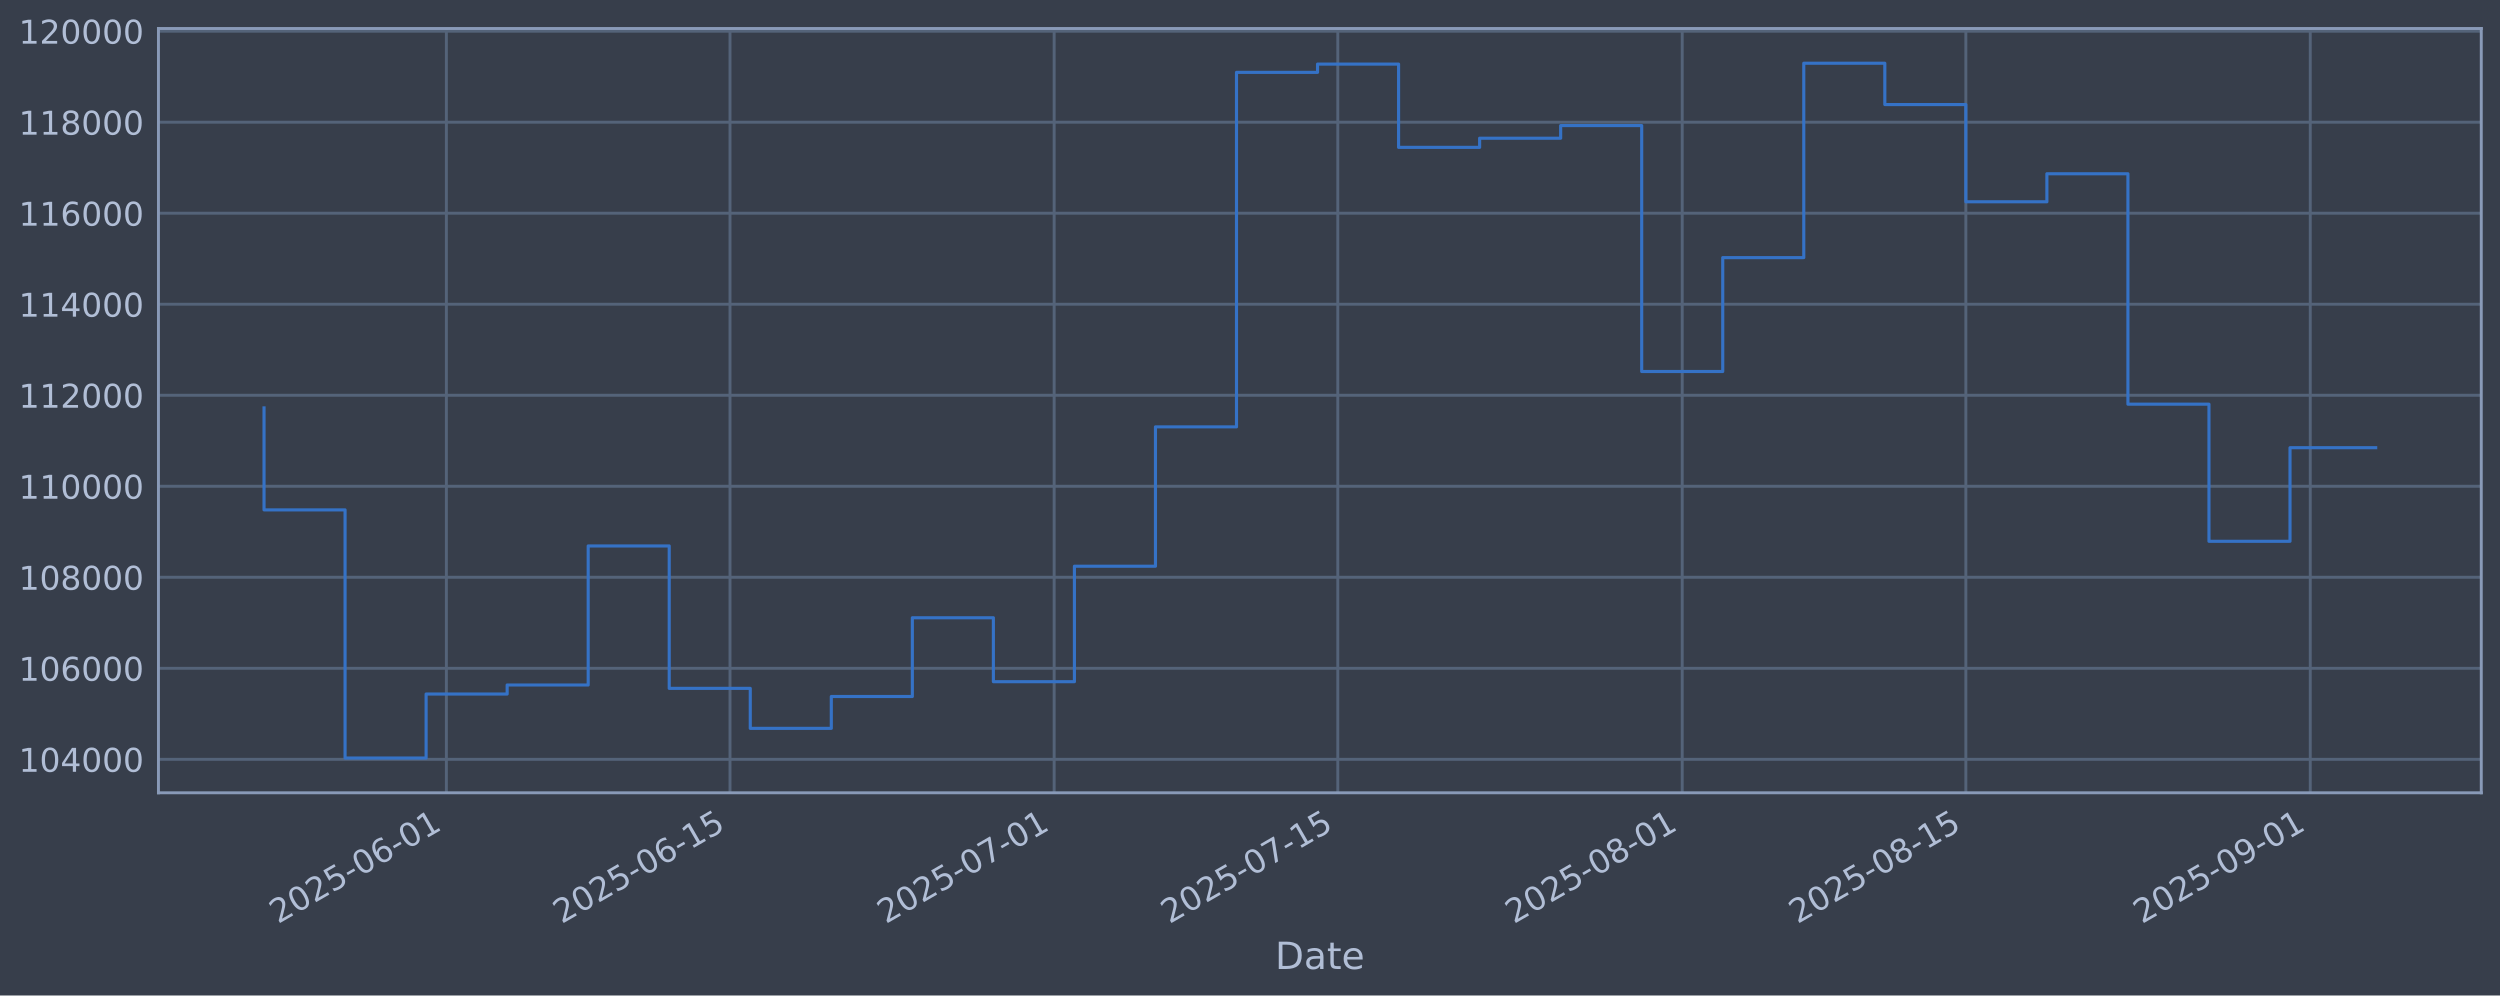
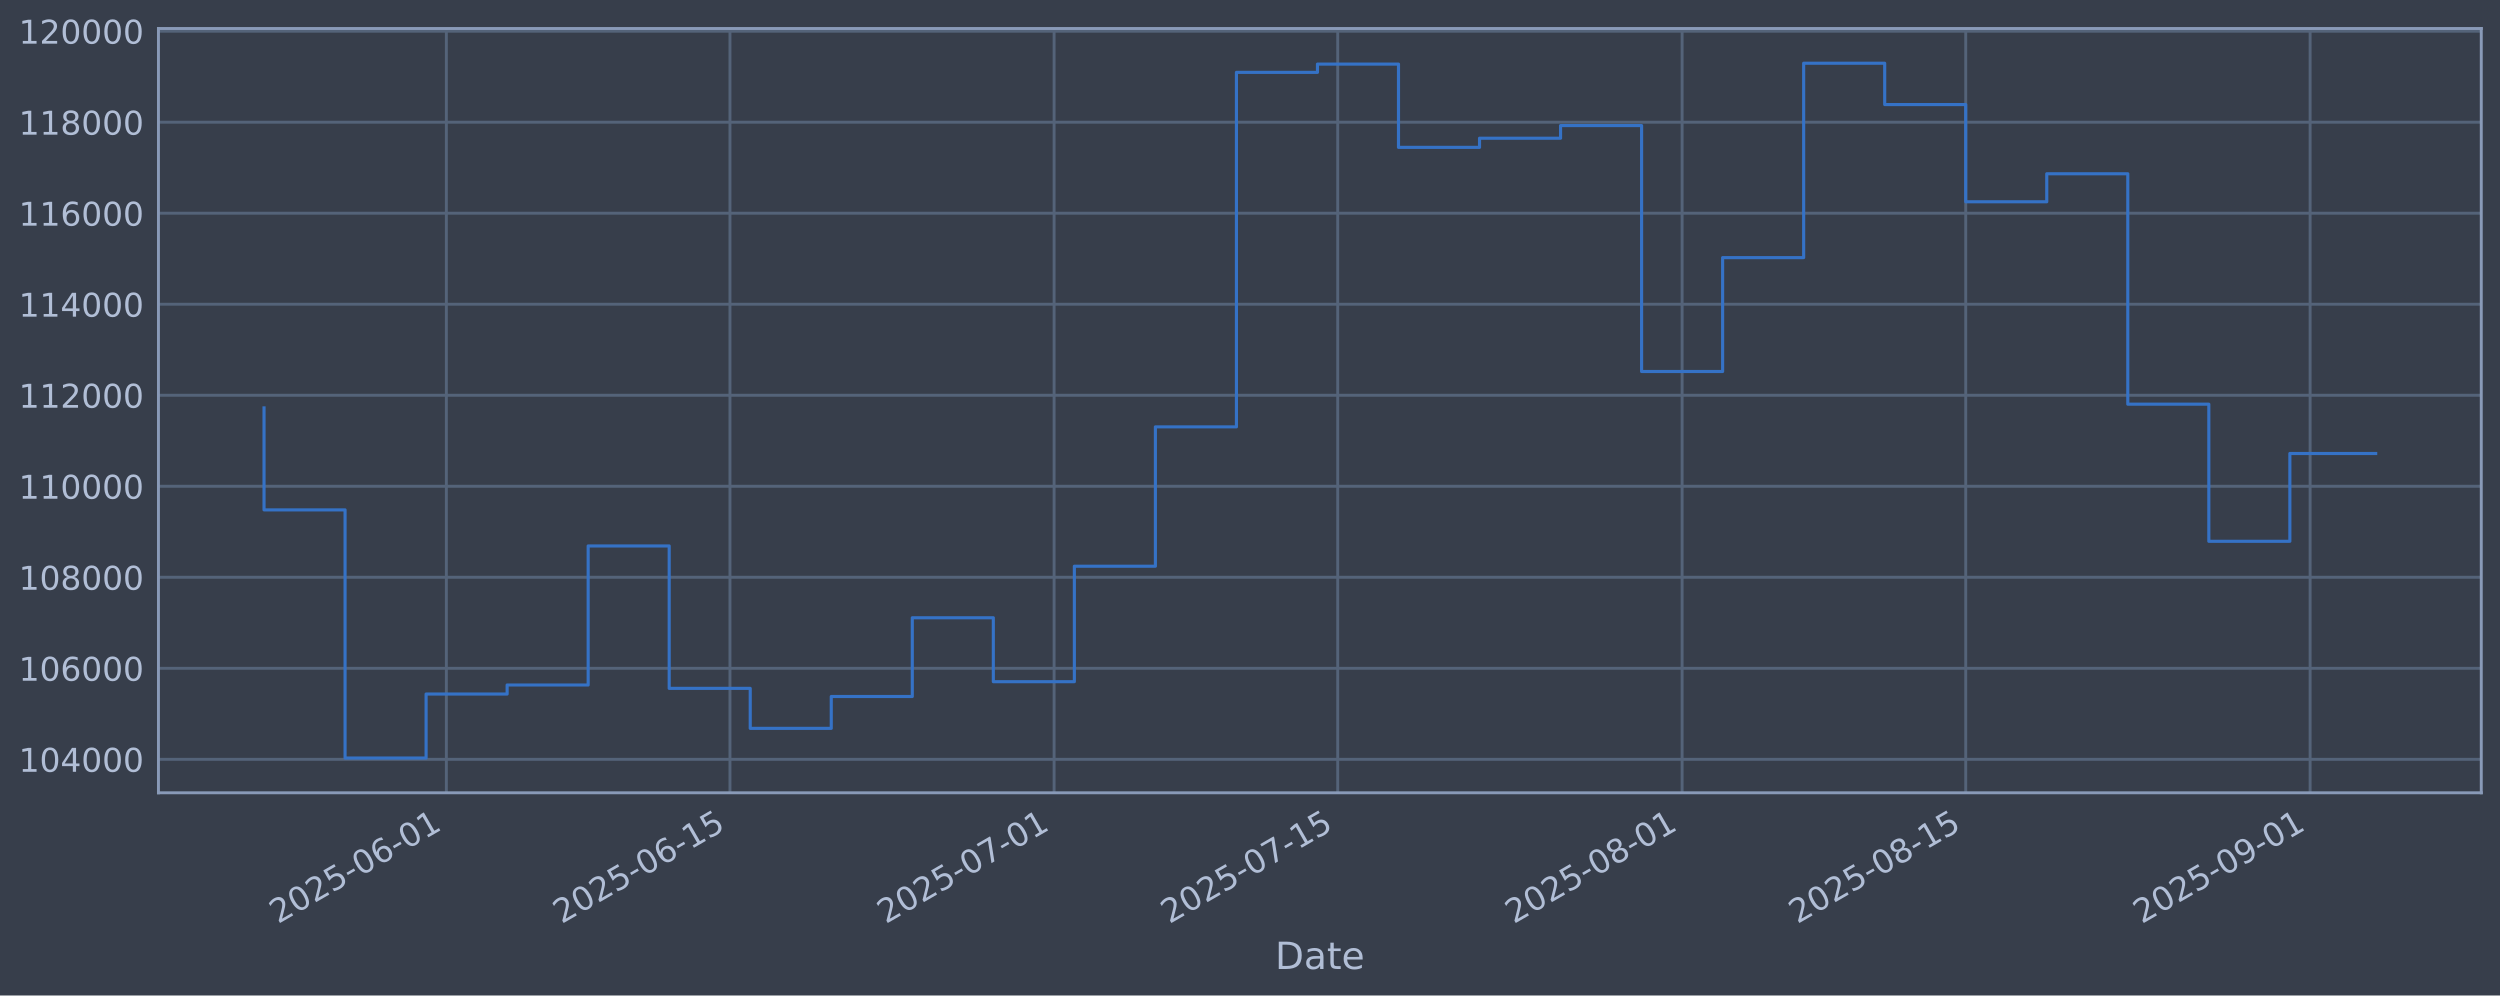
<svg xmlns="http://www.w3.org/2000/svg" xmlns:xlink="http://www.w3.org/1999/xlink" width="960.9pt" height="382.628pt" viewBox="0 0 960.9 382.628" version="1.1">
  <defs>
    <style type="text/css">*{stroke-linejoin: round; stroke-linecap: butt}</style>
  </defs>
  <g id="figure_1">
    <g id="patch_1">
      <path d="M 0 382.628  L 960.9 382.628  L 960.9 0  L 0 0  z " style="fill: #373e4b" />
    </g>
    <g id="axes_1">
      <g id="patch_2">
        <path d="M 60.901 304.718  L 953.701 304.718  L 953.701 10.958  L 60.901 10.958  z " style="fill: #373e4b" />
      </g>
      <g id="matplotlib.axis_1">
        <g id="xtick_1">
          <g id="line2d_1">
-             <path d="M 171.566 304.718  L 171.566 10.958  " clip-path="url(#pfc4fbd749f)" style="fill: none; stroke: #546379; stroke-width: 1.12; stroke-linecap: square" />
+             <path d="M 171.561 304.718  L 171.561 10.958  " clip-path="url(#p0a63221e2b)" style="fill: none; stroke: #546379; stroke-width: 1.12; stroke-linecap: square" />
          </g>
          <g id="line2d_2" />
          <g id="text_1">
-             <g style="fill: #b1bed6" transform="translate(106.8402 355.2226) rotate(-30) scale(0.126 -0.126)">
+             <g style="fill: #b1bed6" transform="translate(106.835 355.2226) rotate(-30) scale(0.126 -0.126)">
              <defs>
                <path id="DejaVuSans-32" d="M 1228 531  L 3431 531  L 3431 0  L 469 0  L 469 531  Q 828 903 1448 1529  Q 2069 2156 2228 2338  Q 2531 2678 2651 2914  Q 2772 3150 2772 3378  Q 2772 3750 2511 3984  Q 2250 4219 1831 4219  Q 1534 4219 1204 4116  Q 875 4013 500 3803  L 500 4441  Q 881 4594 1212 4672  Q 1544 4750 1819 4750  Q 2544 4750 2975 4387  Q 3406 4025 3406 3419  Q 3406 3131 3298 2873  Q 3191 2616 2906 2266  Q 2828 2175 2409 1742  Q 1991 1309 1228 531  z " transform="scale(0.015625)" />
                <path id="DejaVuSans-30" d="M 2034 4250  Q 1547 4250 1301 3770  Q 1056 3291 1056 2328  Q 1056 1369 1301 889  Q 1547 409 2034 409  Q 2525 409 2770 889  Q 3016 1369 3016 2328  Q 3016 3291 2770 3770  Q 2525 4250 2034 4250  z M 2034 4750  Q 2819 4750 3233 4129  Q 3647 3509 3647 2328  Q 3647 1150 3233 529  Q 2819 -91 2034 -91  Q 1250 -91 836 529  Q 422 1150 422 2328  Q 422 3509 836 4129  Q 1250 4750 2034 4750  z " transform="scale(0.015625)" />
                <path id="DejaVuSans-35" d="M 691 4666  L 3169 4666  L 3169 4134  L 1269 4134  L 1269 2991  Q 1406 3038 1543 3061  Q 1681 3084 1819 3084  Q 2600 3084 3056 2656  Q 3513 2228 3513 1497  Q 3513 744 3044 326  Q 2575 -91 1722 -91  Q 1428 -91 1123 -41  Q 819 9 494 109  L 494 744  Q 775 591 1075 516  Q 1375 441 1709 441  Q 2250 441 2565 725  Q 2881 1009 2881 1497  Q 2881 1984 2565 2268  Q 2250 2553 1709 2553  Q 1456 2553 1204 2497  Q 953 2441 691 2322  L 691 4666  z " transform="scale(0.015625)" />
                <path id="DejaVuSans-2d" d="M 313 2009  L 1997 2009  L 1997 1497  L 313 1497  L 313 2009  z " transform="scale(0.015625)" />
                <path id="DejaVuSans-36" d="M 2113 2584  Q 1688 2584 1439 2293  Q 1191 2003 1191 1497  Q 1191 994 1439 701  Q 1688 409 2113 409  Q 2538 409 2786 701  Q 3034 994 3034 1497  Q 3034 2003 2786 2293  Q 2538 2584 2113 2584  z M 3366 4563  L 3366 3988  Q 3128 4100 2886 4159  Q 2644 4219 2406 4219  Q 1781 4219 1451 3797  Q 1122 3375 1075 2522  Q 1259 2794 1537 2939  Q 1816 3084 2150 3084  Q 2853 3084 3261 2657  Q 3669 2231 3669 1497  Q 3669 778 3244 343  Q 2819 -91 2113 -91  Q 1303 -91 875 529  Q 447 1150 447 2328  Q 447 3434 972 4092  Q 1497 4750 2381 4750  Q 2619 4750 2861 4703  Q 3103 4656 3366 4563  z " transform="scale(0.015625)" />
                <path id="DejaVuSans-31" d="M 794 531  L 1825 531  L 1825 4091  L 703 3866  L 703 4441  L 1819 4666  L 2450 4666  L 2450 531  L 3481 531  L 3481 0  L 794 0  L 794 531  z " transform="scale(0.015625)" />
              </defs>
              <use xlink:href="#DejaVuSans-32" />
              <use xlink:href="#DejaVuSans-30" transform="translate(63.62305 0)" />
              <use xlink:href="#DejaVuSans-32" transform="translate(127.2461 0)" />
              <use xlink:href="#DejaVuSans-35" transform="translate(190.8691 0)" />
              <use xlink:href="#DejaVuSans-2d" transform="translate(254.4922 0)" />
              <use xlink:href="#DejaVuSans-30" transform="translate(290.5762 0)" />
              <use xlink:href="#DejaVuSans-36" transform="translate(354.1992 0)" />
              <use xlink:href="#DejaVuSans-2d" transform="translate(417.8223 0)" />
              <use xlink:href="#DejaVuSans-30" transform="translate(453.9062 0)" />
              <use xlink:href="#DejaVuSans-31" transform="translate(517.5293 0)" />
            </g>
          </g>
        </g>
        <g id="xtick_2">
          <g id="line2d_3">
-             <path d="M 280.584 304.718  L 280.584 10.958  " clip-path="url(#pfc4fbd749f)" style="fill: none; stroke: #546379; stroke-width: 1.12; stroke-linecap: square" />
+             <path d="M 280.571 304.718  L 280.571 10.958  " clip-path="url(#p0a63221e2b)" style="fill: none; stroke: #546379; stroke-width: 1.12; stroke-linecap: square" />
          </g>
          <g id="line2d_4" />
          <g id="text_2">
-             <g style="fill: #b1bed6" transform="translate(215.8589 355.2226) rotate(-30) scale(0.126 -0.126)">
+             <g style="fill: #b1bed6" transform="translate(215.8456 355.2226) rotate(-30) scale(0.126 -0.126)">
              <use xlink:href="#DejaVuSans-32" />
              <use xlink:href="#DejaVuSans-30" transform="translate(63.62305 0)" />
              <use xlink:href="#DejaVuSans-32" transform="translate(127.2461 0)" />
              <use xlink:href="#DejaVuSans-35" transform="translate(190.8691 0)" />
              <use xlink:href="#DejaVuSans-2d" transform="translate(254.4922 0)" />
              <use xlink:href="#DejaVuSans-30" transform="translate(290.5762 0)" />
              <use xlink:href="#DejaVuSans-36" transform="translate(354.1992 0)" />
              <use xlink:href="#DejaVuSans-2d" transform="translate(417.8223 0)" />
              <use xlink:href="#DejaVuSans-31" transform="translate(453.9062 0)" />
              <use xlink:href="#DejaVuSans-35" transform="translate(517.5293 0)" />
            </g>
          </g>
        </g>
        <g id="xtick_3">
          <g id="line2d_5">
-             <path d="M 405.177 304.718  L 405.177 10.958  " clip-path="url(#pfc4fbd749f)" style="fill: none; stroke: #546379; stroke-width: 1.12; stroke-linecap: square" />
+             <path d="M 405.155 304.718  L 405.155 10.958  " clip-path="url(#p0a63221e2b)" style="fill: none; stroke: #546379; stroke-width: 1.12; stroke-linecap: square" />
          </g>
          <g id="line2d_6" />
          <g id="text_3">
-             <g style="fill: #b1bed6" transform="translate(340.4516 355.2226) rotate(-30) scale(0.126 -0.126)">
+             <g style="fill: #b1bed6" transform="translate(340.4291 355.2226) rotate(-30) scale(0.126 -0.126)">
              <defs>
                <path id="DejaVuSans-37" d="M 525 4666  L 3525 4666  L 3525 4397  L 1831 0  L 1172 0  L 2766 4134  L 525 4134  L 525 4666  z " transform="scale(0.015625)" />
              </defs>
              <use xlink:href="#DejaVuSans-32" />
              <use xlink:href="#DejaVuSans-30" transform="translate(63.62305 0)" />
              <use xlink:href="#DejaVuSans-32" transform="translate(127.2461 0)" />
              <use xlink:href="#DejaVuSans-35" transform="translate(190.8691 0)" />
              <use xlink:href="#DejaVuSans-2d" transform="translate(254.4922 0)" />
              <use xlink:href="#DejaVuSans-30" transform="translate(290.5762 0)" />
              <use xlink:href="#DejaVuSans-37" transform="translate(354.1992 0)" />
              <use xlink:href="#DejaVuSans-2d" transform="translate(417.8223 0)" />
              <use xlink:href="#DejaVuSans-30" transform="translate(453.9062 0)" />
              <use xlink:href="#DejaVuSans-31" transform="translate(517.5293 0)" />
            </g>
          </g>
        </g>
        <g id="xtick_4">
          <g id="line2d_7">
-             <path d="M 514.196 304.718  L 514.196 10.958  " clip-path="url(#pfc4fbd749f)" style="fill: none; stroke: #546379; stroke-width: 1.12; stroke-linecap: square" />
+             <path d="M 514.165 304.718  L 514.165 10.958  " clip-path="url(#p0a63221e2b)" style="fill: none; stroke: #546379; stroke-width: 1.12; stroke-linecap: square" />
          </g>
          <g id="line2d_8" />
          <g id="text_4">
-             <g style="fill: #b1bed6" transform="translate(449.4702 355.2226) rotate(-30) scale(0.126 -0.126)">
+             <g style="fill: #b1bed6" transform="translate(449.4397 355.2226) rotate(-30) scale(0.126 -0.126)">
              <use xlink:href="#DejaVuSans-32" />
              <use xlink:href="#DejaVuSans-30" transform="translate(63.62305 0)" />
              <use xlink:href="#DejaVuSans-32" transform="translate(127.2461 0)" />
              <use xlink:href="#DejaVuSans-35" transform="translate(190.8691 0)" />
              <use xlink:href="#DejaVuSans-2d" transform="translate(254.4922 0)" />
              <use xlink:href="#DejaVuSans-30" transform="translate(290.5762 0)" />
              <use xlink:href="#DejaVuSans-37" transform="translate(354.1992 0)" />
              <use xlink:href="#DejaVuSans-2d" transform="translate(417.8223 0)" />
              <use xlink:href="#DejaVuSans-31" transform="translate(453.9062 0)" />
              <use xlink:href="#DejaVuSans-35" transform="translate(517.5293 0)" />
            </g>
          </g>
        </g>
        <g id="xtick_5">
          <g id="line2d_9">
-             <path d="M 646.575 304.718  L 646.575 10.958  " clip-path="url(#pfc4fbd749f)" style="fill: none; stroke: #546379; stroke-width: 1.12; stroke-linecap: square" />
+             <path d="M 646.535 304.718  L 646.535 10.958  " clip-path="url(#p0a63221e2b)" style="fill: none; stroke: #546379; stroke-width: 1.12; stroke-linecap: square" />
          </g>
          <g id="line2d_10" />
          <g id="text_5">
-             <g style="fill: #b1bed6" transform="translate(581.85 355.2226) rotate(-30) scale(0.126 -0.126)">
+             <g style="fill: #b1bed6" transform="translate(581.8097 355.2226) rotate(-30) scale(0.126 -0.126)">
              <defs>
                <path id="DejaVuSans-38" d="M 2034 2216  Q 1584 2216 1326 1975  Q 1069 1734 1069 1313  Q 1069 891 1326 650  Q 1584 409 2034 409  Q 2484 409 2743 651  Q 3003 894 3003 1313  Q 3003 1734 2745 1975  Q 2488 2216 2034 2216  z M 1403 2484  Q 997 2584 770 2862  Q 544 3141 544 3541  Q 544 4100 942 4425  Q 1341 4750 2034 4750  Q 2731 4750 3128 4425  Q 3525 4100 3525 3541  Q 3525 3141 3298 2862  Q 3072 2584 2669 2484  Q 3125 2378 3379 2068  Q 3634 1759 3634 1313  Q 3634 634 3220 271  Q 2806 -91 2034 -91  Q 1263 -91 848 271  Q 434 634 434 1313  Q 434 1759 690 2068  Q 947 2378 1403 2484  z M 1172 3481  Q 1172 3119 1398 2916  Q 1625 2713 2034 2713  Q 2441 2713 2670 2916  Q 2900 3119 2900 3481  Q 2900 3844 2670 4047  Q 2441 4250 2034 4250  Q 1625 4250 1398 4047  Q 1172 3844 1172 3481  z " transform="scale(0.015625)" />
              </defs>
              <use xlink:href="#DejaVuSans-32" />
              <use xlink:href="#DejaVuSans-30" transform="translate(63.62305 0)" />
              <use xlink:href="#DejaVuSans-32" transform="translate(127.2461 0)" />
              <use xlink:href="#DejaVuSans-35" transform="translate(190.8691 0)" />
              <use xlink:href="#DejaVuSans-2d" transform="translate(254.4922 0)" />
              <use xlink:href="#DejaVuSans-30" transform="translate(290.5762 0)" />
              <use xlink:href="#DejaVuSans-38" transform="translate(354.1992 0)" />
              <use xlink:href="#DejaVuSans-2d" transform="translate(417.8223 0)" />
              <use xlink:href="#DejaVuSans-30" transform="translate(453.9062 0)" />
              <use xlink:href="#DejaVuSans-31" transform="translate(517.5293 0)" />
            </g>
          </g>
        </g>
        <g id="xtick_6">
          <g id="line2d_11">
-             <path d="M 755.594 304.718  L 755.594 10.958  " clip-path="url(#pfc4fbd749f)" style="fill: none; stroke: #546379; stroke-width: 1.12; stroke-linecap: square" />
+             <path d="M 755.546 304.718  L 755.546 10.958  " clip-path="url(#p0a63221e2b)" style="fill: none; stroke: #546379; stroke-width: 1.12; stroke-linecap: square" />
          </g>
          <g id="line2d_12" />
          <g id="text_6">
-             <g style="fill: #b1bed6" transform="translate(690.8686 355.2226) rotate(-30) scale(0.126 -0.126)">
+             <g style="fill: #b1bed6" transform="translate(690.8203 355.2226) rotate(-30) scale(0.126 -0.126)">
              <use xlink:href="#DejaVuSans-32" />
              <use xlink:href="#DejaVuSans-30" transform="translate(63.62305 0)" />
              <use xlink:href="#DejaVuSans-32" transform="translate(127.2461 0)" />
              <use xlink:href="#DejaVuSans-35" transform="translate(190.8691 0)" />
              <use xlink:href="#DejaVuSans-2d" transform="translate(254.4922 0)" />
              <use xlink:href="#DejaVuSans-30" transform="translate(290.5762 0)" />
              <use xlink:href="#DejaVuSans-38" transform="translate(354.1992 0)" />
              <use xlink:href="#DejaVuSans-2d" transform="translate(417.8223 0)" />
              <use xlink:href="#DejaVuSans-31" transform="translate(453.9062 0)" />
              <use xlink:href="#DejaVuSans-35" transform="translate(517.5293 0)" />
            </g>
          </g>
        </g>
        <g id="xtick_7">
          <g id="line2d_13">
-             <path d="M 887.974 304.718  L 887.974 10.958  " clip-path="url(#pfc4fbd749f)" style="fill: none; stroke: #546379; stroke-width: 1.12; stroke-linecap: square" />
+             <path d="M 887.916 304.718  L 887.916 10.958  " clip-path="url(#p0a63221e2b)" style="fill: none; stroke: #546379; stroke-width: 1.12; stroke-linecap: square" />
          </g>
          <g id="line2d_14" />
          <g id="text_7">
-             <g style="fill: #b1bed6" transform="translate(823.2484 355.2226) rotate(-30) scale(0.126 -0.126)">
+             <g style="fill: #b1bed6" transform="translate(823.1903 355.2226) rotate(-30) scale(0.126 -0.126)">
              <defs>
                <path id="DejaVuSans-39" d="M 703 97  L 703 672  Q 941 559 1184 500  Q 1428 441 1663 441  Q 2288 441 2617 861  Q 2947 1281 2994 2138  Q 2813 1869 2534 1725  Q 2256 1581 1919 1581  Q 1219 1581 811 2004  Q 403 2428 403 3163  Q 403 3881 828 4315  Q 1253 4750 1959 4750  Q 2769 4750 3195 4129  Q 3622 3509 3622 2328  Q 3622 1225 3098 567  Q 2575 -91 1691 -91  Q 1453 -91 1209 -44  Q 966 3 703 97  z M 1959 2075  Q 2384 2075 2632 2365  Q 2881 2656 2881 3163  Q 2881 3666 2632 3958  Q 2384 4250 1959 4250  Q 1534 4250 1286 3958  Q 1038 3666 1038 3163  Q 1038 2656 1286 2365  Q 1534 2075 1959 2075  z " transform="scale(0.015625)" />
              </defs>
              <use xlink:href="#DejaVuSans-32" />
              <use xlink:href="#DejaVuSans-30" transform="translate(63.62305 0)" />
              <use xlink:href="#DejaVuSans-32" transform="translate(127.2461 0)" />
              <use xlink:href="#DejaVuSans-35" transform="translate(190.8691 0)" />
              <use xlink:href="#DejaVuSans-2d" transform="translate(254.4922 0)" />
              <use xlink:href="#DejaVuSans-30" transform="translate(290.5762 0)" />
              <use xlink:href="#DejaVuSans-39" transform="translate(354.1992 0)" />
              <use xlink:href="#DejaVuSans-2d" transform="translate(417.8223 0)" />
              <use xlink:href="#DejaVuSans-30" transform="translate(453.9062 0)" />
              <use xlink:href="#DejaVuSans-31" transform="translate(517.5293 0)" />
            </g>
          </g>
        </g>
        <g id="text_8">
          <g style="fill: #b1bed6" transform="translate(490.0914 372.4337) scale(0.144 -0.144)">
            <defs>
              <path id="DejaVuSans-44" d="M 1259 4147  L 1259 519  L 2022 519  Q 2988 519 3436 956  Q 3884 1394 3884 2338  Q 3884 3275 3436 3711  Q 2988 4147 2022 4147  L 1259 4147  z M 628 4666  L 1925 4666  Q 3281 4666 3915 4102  Q 4550 3538 4550 2338  Q 4550 1131 3912 565  Q 3275 0 1925 0  L 628 0  L 628 4666  z " transform="scale(0.015625)" />
              <path id="DejaVuSans-61" d="M 2194 1759  Q 1497 1759 1228 1600  Q 959 1441 959 1056  Q 959 750 1161 570  Q 1363 391 1709 391  Q 2188 391 2477 730  Q 2766 1069 2766 1631  L 2766 1759  L 2194 1759  z M 3341 1997  L 3341 0  L 2766 0  L 2766 531  Q 2569 213 2275 61  Q 1981 -91 1556 -91  Q 1019 -91 701 211  Q 384 513 384 1019  Q 384 1609 779 1909  Q 1175 2209 1959 2209  L 2766 2209  L 2766 2266  Q 2766 2663 2505 2880  Q 2244 3097 1772 3097  Q 1472 3097 1187 3025  Q 903 2953 641 2809  L 641 3341  Q 956 3463 1253 3523  Q 1550 3584 1831 3584  Q 2591 3584 2966 3190  Q 3341 2797 3341 1997  z " transform="scale(0.015625)" />
              <path id="DejaVuSans-74" d="M 1172 4494  L 1172 3500  L 2356 3500  L 2356 3053  L 1172 3053  L 1172 1153  Q 1172 725 1289 603  Q 1406 481 1766 481  L 2356 481  L 2356 0  L 1766 0  Q 1100 0 847 248  Q 594 497 594 1153  L 594 3053  L 172 3053  L 172 3500  L 594 3500  L 594 4494  L 1172 4494  z " transform="scale(0.015625)" />
              <path id="DejaVuSans-65" d="M 3597 1894  L 3597 1613  L 953 1613  Q 991 1019 1311 708  Q 1631 397 2203 397  Q 2534 397 2845 478  Q 3156 559 3463 722  L 3463 178  Q 3153 47 2828 -22  Q 2503 -91 2169 -91  Q 1331 -91 842 396  Q 353 884 353 1716  Q 353 2575 817 3079  Q 1281 3584 2069 3584  Q 2775 3584 3186 3129  Q 3597 2675 3597 1894  z M 3022 2063  Q 3016 2534 2758 2815  Q 2500 3097 2075 3097  Q 1594 3097 1305 2825  Q 1016 2553 972 2059  L 3022 2063  z " transform="scale(0.015625)" />
            </defs>
            <use xlink:href="#DejaVuSans-44" />
            <use xlink:href="#DejaVuSans-61" transform="translate(77.00195 0)" />
            <use xlink:href="#DejaVuSans-74" transform="translate(138.2812 0)" />
            <use xlink:href="#DejaVuSans-65" transform="translate(177.4902 0)" />
          </g>
        </g>
      </g>
      <g id="matplotlib.axis_2">
        <g id="ytick_1">
          <g id="line2d_15">
-             <path d="M 60.901 291.85  L 953.701 291.85  " clip-path="url(#pfc4fbd749f)" style="fill: none; stroke: #546379; stroke-width: 1.12; stroke-linecap: square" />
+             <path d="M 60.901 291.85  L 953.701 291.85  " clip-path="url(#p0a63221e2b)" style="fill: none; stroke: #546379; stroke-width: 1.12; stroke-linecap: square" />
          </g>
          <g id="line2d_16" />
          <g id="text_9">
            <g style="fill: #b1bed6" transform="translate(7.2 296.6367) scale(0.126 -0.126)">
              <defs>
                <path id="DejaVuSans-34" d="M 2419 4116  L 825 1625  L 2419 1625  L 2419 4116  z M 2253 4666  L 3047 4666  L 3047 1625  L 3713 1625  L 3713 1100  L 3047 1100  L 3047 0  L 2419 0  L 2419 1100  L 313 1100  L 313 1709  L 2253 4666  z " transform="scale(0.015625)" />
              </defs>
              <use xlink:href="#DejaVuSans-31" />
              <use xlink:href="#DejaVuSans-30" transform="translate(63.62305 0)" />
              <use xlink:href="#DejaVuSans-34" transform="translate(127.2461 0)" />
              <use xlink:href="#DejaVuSans-30" transform="translate(190.8691 0)" />
              <use xlink:href="#DejaVuSans-30" transform="translate(254.4922 0)" />
              <use xlink:href="#DejaVuSans-30" transform="translate(318.1152 0)" />
            </g>
          </g>
        </g>
        <g id="ytick_2">
          <g id="line2d_17">
-             <path d="M 60.901 256.867  L 953.701 256.867  " clip-path="url(#pfc4fbd749f)" style="fill: none; stroke: #546379; stroke-width: 1.12; stroke-linecap: square" />
+             <path d="M 60.901 256.867  L 953.701 256.867  " clip-path="url(#p0a63221e2b)" style="fill: none; stroke: #546379; stroke-width: 1.12; stroke-linecap: square" />
          </g>
          <g id="line2d_18" />
          <g id="text_10">
            <g style="fill: #b1bed6" transform="translate(7.2 261.6538) scale(0.126 -0.126)">
              <use xlink:href="#DejaVuSans-31" />
              <use xlink:href="#DejaVuSans-30" transform="translate(63.62305 0)" />
              <use xlink:href="#DejaVuSans-36" transform="translate(127.2461 0)" />
              <use xlink:href="#DejaVuSans-30" transform="translate(190.8691 0)" />
              <use xlink:href="#DejaVuSans-30" transform="translate(254.4922 0)" />
              <use xlink:href="#DejaVuSans-30" transform="translate(318.1152 0)" />
            </g>
          </g>
        </g>
        <g id="ytick_3">
          <g id="line2d_19">
-             <path d="M 60.901 221.884  L 953.701 221.884  " clip-path="url(#pfc4fbd749f)" style="fill: none; stroke: #546379; stroke-width: 1.12; stroke-linecap: square" />
+             <path d="M 60.901 221.884  L 953.701 221.884  " clip-path="url(#p0a63221e2b)" style="fill: none; stroke: #546379; stroke-width: 1.12; stroke-linecap: square" />
          </g>
          <g id="line2d_20" />
          <g id="text_11">
            <g style="fill: #b1bed6" transform="translate(7.2 226.671) scale(0.126 -0.126)">
              <use xlink:href="#DejaVuSans-31" />
              <use xlink:href="#DejaVuSans-30" transform="translate(63.62305 0)" />
              <use xlink:href="#DejaVuSans-38" transform="translate(127.2461 0)" />
              <use xlink:href="#DejaVuSans-30" transform="translate(190.8691 0)" />
              <use xlink:href="#DejaVuSans-30" transform="translate(254.4922 0)" />
              <use xlink:href="#DejaVuSans-30" transform="translate(318.1152 0)" />
            </g>
          </g>
        </g>
        <g id="ytick_4">
          <g id="line2d_21">
-             <path d="M 60.901 186.901  L 953.701 186.901  " clip-path="url(#pfc4fbd749f)" style="fill: none; stroke: #546379; stroke-width: 1.12; stroke-linecap: square" />
+             <path d="M 60.901 186.901  L 953.701 186.901  " clip-path="url(#p0a63221e2b)" style="fill: none; stroke: #546379; stroke-width: 1.12; stroke-linecap: square" />
          </g>
          <g id="line2d_22" />
          <g id="text_12">
            <g style="fill: #b1bed6" transform="translate(7.2 191.6882) scale(0.126 -0.126)">
              <use xlink:href="#DejaVuSans-31" />
              <use xlink:href="#DejaVuSans-31" transform="translate(63.62305 0)" />
              <use xlink:href="#DejaVuSans-30" transform="translate(127.2461 0)" />
              <use xlink:href="#DejaVuSans-30" transform="translate(190.8691 0)" />
              <use xlink:href="#DejaVuSans-30" transform="translate(254.4922 0)" />
              <use xlink:href="#DejaVuSans-30" transform="translate(318.1152 0)" />
            </g>
          </g>
        </g>
        <g id="ytick_5">
          <g id="line2d_23">
-             <path d="M 60.901 151.918  L 953.701 151.918  " clip-path="url(#pfc4fbd749f)" style="fill: none; stroke: #546379; stroke-width: 1.12; stroke-linecap: square" />
+             <path d="M 60.901 151.918  L 953.701 151.918  " clip-path="url(#p0a63221e2b)" style="fill: none; stroke: #546379; stroke-width: 1.12; stroke-linecap: square" />
          </g>
          <g id="line2d_24" />
          <g id="text_13">
            <g style="fill: #b1bed6" transform="translate(7.2 156.7053) scale(0.126 -0.126)">
              <use xlink:href="#DejaVuSans-31" />
              <use xlink:href="#DejaVuSans-31" transform="translate(63.62305 0)" />
              <use xlink:href="#DejaVuSans-32" transform="translate(127.2461 0)" />
              <use xlink:href="#DejaVuSans-30" transform="translate(190.8691 0)" />
              <use xlink:href="#DejaVuSans-30" transform="translate(254.4922 0)" />
              <use xlink:href="#DejaVuSans-30" transform="translate(318.1152 0)" />
            </g>
          </g>
        </g>
        <g id="ytick_6">
          <g id="line2d_25">
-             <path d="M 60.901 116.936  L 953.701 116.936  " clip-path="url(#pfc4fbd749f)" style="fill: none; stroke: #546379; stroke-width: 1.12; stroke-linecap: square" />
+             <path d="M 60.901 116.936  L 953.701 116.936  " clip-path="url(#p0a63221e2b)" style="fill: none; stroke: #546379; stroke-width: 1.12; stroke-linecap: square" />
          </g>
          <g id="line2d_26" />
          <g id="text_14">
            <g style="fill: #b1bed6" transform="translate(7.2 121.7225) scale(0.126 -0.126)">
              <use xlink:href="#DejaVuSans-31" />
              <use xlink:href="#DejaVuSans-31" transform="translate(63.62305 0)" />
              <use xlink:href="#DejaVuSans-34" transform="translate(127.2461 0)" />
              <use xlink:href="#DejaVuSans-30" transform="translate(190.8691 0)" />
              <use xlink:href="#DejaVuSans-30" transform="translate(254.4922 0)" />
              <use xlink:href="#DejaVuSans-30" transform="translate(318.1152 0)" />
            </g>
          </g>
        </g>
        <g id="ytick_7">
          <g id="line2d_27">
-             <path d="M 60.901 81.953  L 953.701 81.953  " clip-path="url(#pfc4fbd749f)" style="fill: none; stroke: #546379; stroke-width: 1.12; stroke-linecap: square" />
+             <path d="M 60.901 81.953  L 953.701 81.953  " clip-path="url(#p0a63221e2b)" style="fill: none; stroke: #546379; stroke-width: 1.12; stroke-linecap: square" />
          </g>
          <g id="line2d_28" />
          <g id="text_15">
            <g style="fill: #b1bed6" transform="translate(7.2 86.73969) scale(0.126 -0.126)">
              <use xlink:href="#DejaVuSans-31" />
              <use xlink:href="#DejaVuSans-31" transform="translate(63.62305 0)" />
              <use xlink:href="#DejaVuSans-36" transform="translate(127.2461 0)" />
              <use xlink:href="#DejaVuSans-30" transform="translate(190.8691 0)" />
              <use xlink:href="#DejaVuSans-30" transform="translate(254.4922 0)" />
              <use xlink:href="#DejaVuSans-30" transform="translate(318.1152 0)" />
            </g>
          </g>
        </g>
        <g id="ytick_8">
          <g id="line2d_29">
-             <path d="M 60.901 46.97  L 953.701 46.97  " clip-path="url(#pfc4fbd749f)" style="fill: none; stroke: #546379; stroke-width: 1.12; stroke-linecap: square" />
+             <path d="M 60.901 46.97  L 953.701 46.97  " clip-path="url(#p0a63221e2b)" style="fill: none; stroke: #546379; stroke-width: 1.12; stroke-linecap: square" />
          </g>
          <g id="line2d_30" />
          <g id="text_16">
            <g style="fill: #b1bed6" transform="translate(7.2 51.75686) scale(0.126 -0.126)">
              <use xlink:href="#DejaVuSans-31" />
              <use xlink:href="#DejaVuSans-31" transform="translate(63.62305 0)" />
              <use xlink:href="#DejaVuSans-38" transform="translate(127.2461 0)" />
              <use xlink:href="#DejaVuSans-30" transform="translate(190.8691 0)" />
              <use xlink:href="#DejaVuSans-30" transform="translate(254.4922 0)" />
              <use xlink:href="#DejaVuSans-30" transform="translate(318.1152 0)" />
            </g>
          </g>
        </g>
        <g id="ytick_9">
          <g id="line2d_31">
-             <path d="M 60.901 11.987  L 953.701 11.987  " clip-path="url(#pfc4fbd749f)" style="fill: none; stroke: #546379; stroke-width: 1.12; stroke-linecap: square" />
+             <path d="M 60.901 11.987  L 953.701 11.987  " clip-path="url(#p0a63221e2b)" style="fill: none; stroke: #546379; stroke-width: 1.12; stroke-linecap: square" />
          </g>
          <g id="line2d_32" />
          <g id="text_17">
            <g style="fill: #b1bed6" transform="translate(7.2 16.77403) scale(0.126 -0.126)">
              <use xlink:href="#DejaVuSans-31" />
              <use xlink:href="#DejaVuSans-32" transform="translate(63.62305 0)" />
              <use xlink:href="#DejaVuSans-30" transform="translate(127.2461 0)" />
              <use xlink:href="#DejaVuSans-30" transform="translate(190.8691 0)" />
              <use xlink:href="#DejaVuSans-30" transform="translate(254.4922 0)" />
              <use xlink:href="#DejaVuSans-30" transform="translate(318.1152 0)" />
            </g>
          </g>
        </g>
      </g>
      <g id="line2d_33">
-         <path d="M 101.482 156.778  L 101.482 195.974  L 132.63 195.974  L 132.63 291.366  L 163.779 291.366  L 163.779 266.759  L 194.927 266.759  L 194.927 263.286  L 226.075 263.286  L 226.075 209.841  L 257.223 209.841  L 257.223 264.586  L 288.371 264.586  L 288.371 279.95  L 319.52 279.95  L 319.52 267.706  L 350.668 267.706  L 350.668 237.446  L 381.816 237.446  L 381.816 262.012  L 412.964 262.012  L 412.964 217.631  L 444.112 217.631  L 444.112 164.07  L 475.26 164.07  L 475.26 27.81  L 506.409 27.81  L 506.409 24.636  L 537.557 24.636  L 537.557 56.646  L 568.705 56.646  L 568.705 53.121  L 599.853 53.121  L 599.853 48.272  L 631.001 48.272  L 631.001 142.793  L 662.15 142.793  L 662.15 99.016  L 693.298 99.016  L 693.298 24.311  L 724.446 24.311  L 724.446 40.185  L 755.594 40.185  L 755.594 77.56  L 786.742 77.56  L 786.742 66.788  L 817.89 66.788  L 817.89 155.356  L 849.039 155.356  L 849.039 208.052  L 880.187 208.052  L 880.187 172.087  L 913.119 172.087  " clip-path="url(#pfc4fbd749f)" style="fill: none; stroke: #3572c6; stroke-width: 1.2; stroke-linecap: square" />
+         <path d="M 101.482 156.778  L 101.482 195.974  L 132.628 195.974  L 132.628 291.366  L 163.774 291.366  L 163.774 266.759  L 194.92 266.759  L 194.92 263.286  L 226.066 263.286  L 226.066 209.841  L 257.212 209.841  L 257.212 264.586  L 288.358 264.586  L 288.358 279.95  L 319.503 279.95  L 319.503 267.706  L 350.649 267.706  L 350.649 237.446  L 381.795 237.446  L 381.795 262.012  L 412.941 262.012  L 412.941 217.631  L 444.087 217.631  L 444.087 164.07  L 475.233 164.07  L 475.233 27.81  L 506.379 27.81  L 506.379 24.636  L 537.525 24.636  L 537.525 56.646  L 568.671 56.646  L 568.671 53.121  L 599.816 53.121  L 599.816 48.272  L 630.962 48.272  L 630.962 142.793  L 662.108 142.793  L 662.108 99.016  L 693.254 99.016  L 693.254 24.311  L 724.4 24.311  L 724.4 40.185  L 755.546 40.185  L 755.546 77.56  L 786.692 77.56  L 786.692 66.788  L 817.838 66.788  L 817.838 155.356  L 848.983 155.356  L 848.983 208.052  L 880.129 208.052  L 880.129 174.297  L 913.119 174.297  " clip-path="url(#p0a63221e2b)" style="fill: none; stroke: #3572c6; stroke-width: 1.2; stroke-linecap: square" />
      </g>
      <g id="patch_3">
        <path d="M 60.901 304.718  L 60.901 10.958  " style="fill: none; stroke: #899ab8; stroke-width: 1.12; stroke-linejoin: miter; stroke-linecap: square" />
      </g>
      <g id="patch_4">
        <path d="M 953.701 304.718  L 953.701 10.958  " style="fill: none; stroke: #899ab8; stroke-width: 1.12; stroke-linejoin: miter; stroke-linecap: square" />
      </g>
      <g id="patch_5">
        <path d="M 60.901 304.718  L 953.701 304.718  " style="fill: none; stroke: #899ab8; stroke-width: 1.12; stroke-linejoin: miter; stroke-linecap: square" />
      </g>
      <g id="patch_6">
        <path d="M 60.901 10.958  L 953.701 10.958  " style="fill: none; stroke: #899ab8; stroke-width: 1.12; stroke-linejoin: miter; stroke-linecap: square" />
      </g>
    </g>
  </g>
  <defs>
-     <clipPath id="pfc4fbd749f">
+     <clipPath id="p0a63221e2b">
      <rect x="60.901" y="10.958" width="892.8" height="293.76" />
    </clipPath>
  </defs>
</svg>
